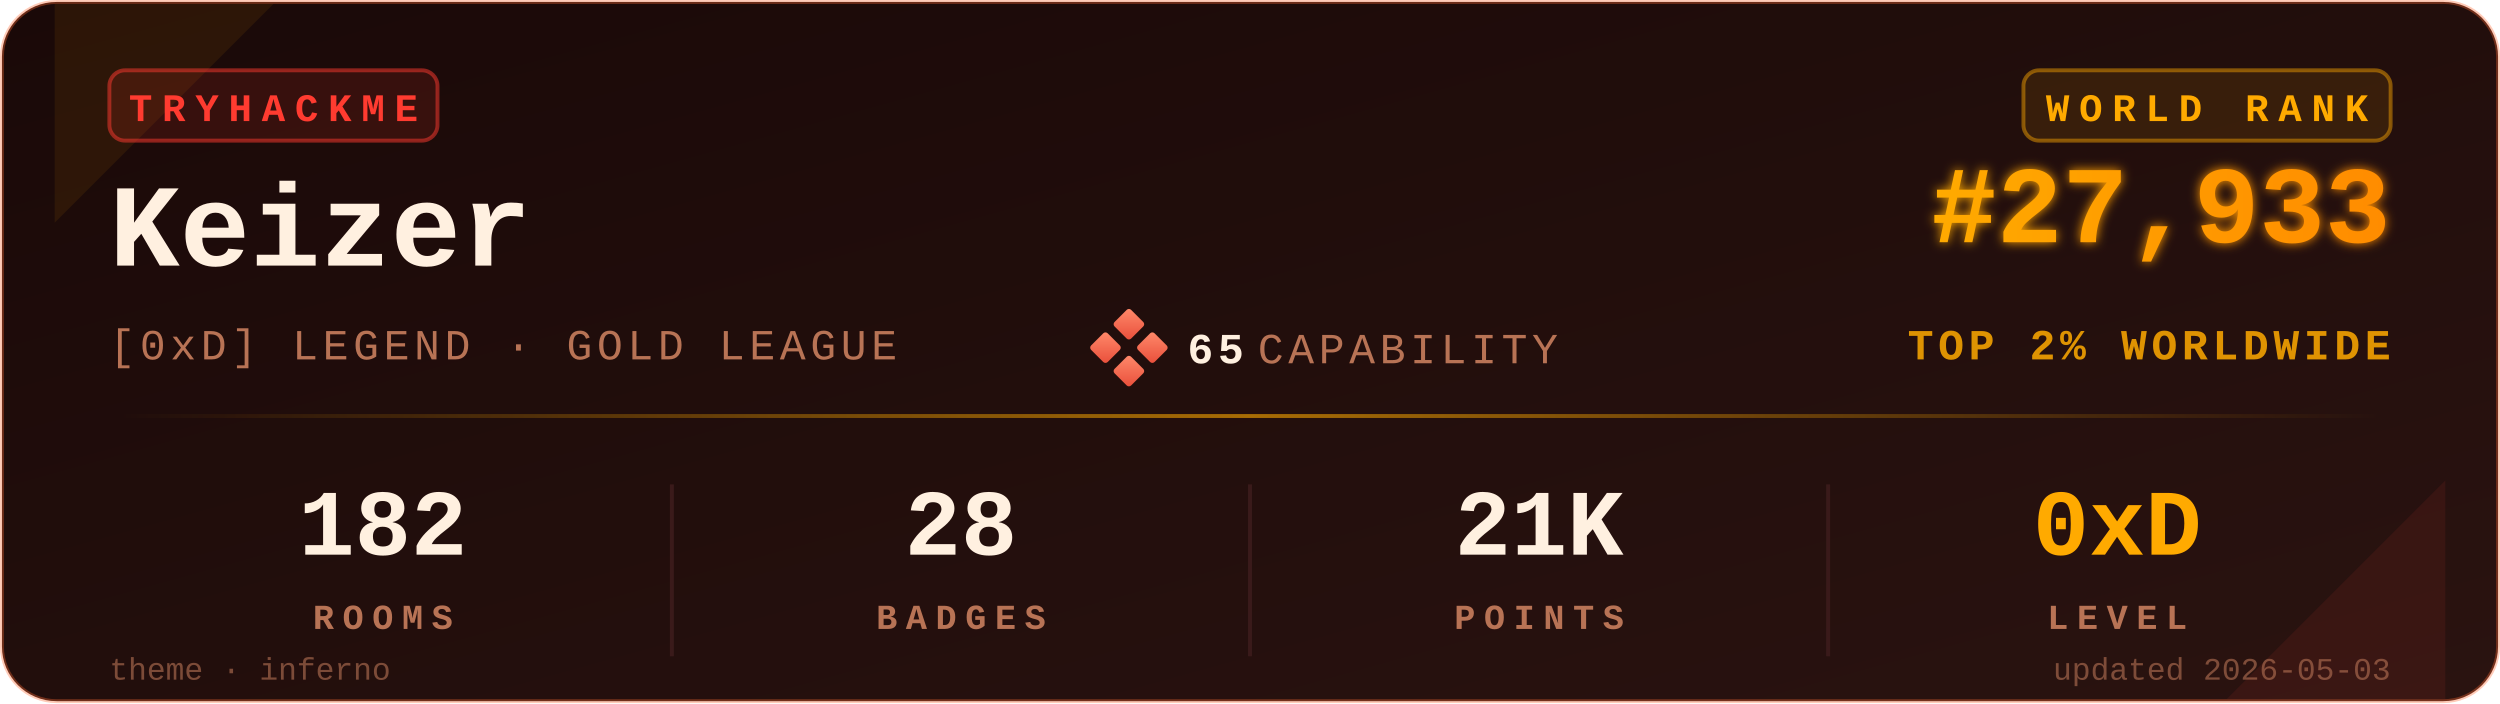
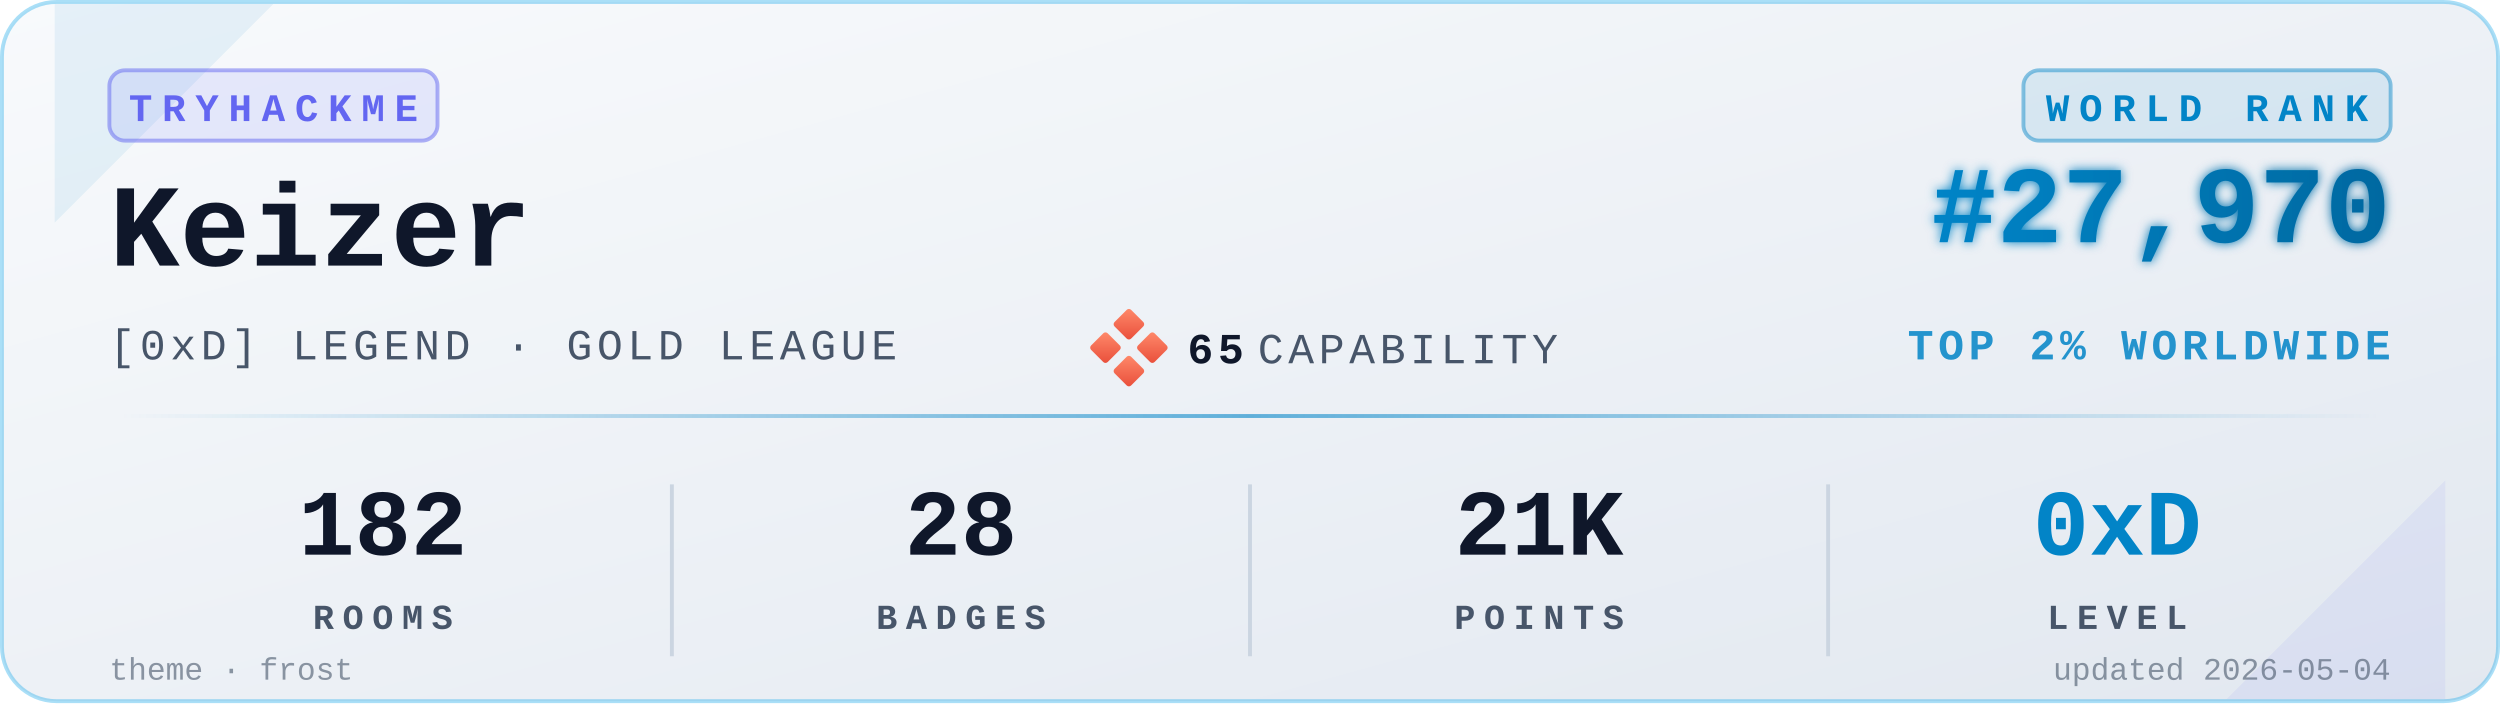
<svg xmlns="http://www.w3.org/2000/svg" viewBox="0 0 640 180" width="640" height="180" role="img" aria-label="TryHackMe stats for Keizer">
  <defs>
    <linearGradient id="bgGrad" x1="0" y1="0" x2="1" y2="1">
-       <stop offset="0%" stop-color="#1a0908" />
-       <stop offset="100%" stop-color="#2a1310" />
+       <stop offset="0%" stop-color="#f8fafc" />
+       <stop offset="100%" stop-color="#e2e8f0" />
    </linearGradient>
    <linearGradient id="rankGrad" x1="0" y1="0" x2="1" y2="0">
-       <stop offset="0%" stop-color="#FFAA00" />
-       <stop offset="100%" stop-color="#FF8C00" />
+       <stop offset="0%" stop-color="#0284C7" />
+       <stop offset="100%" stop-color="#0369A1" />
    </linearGradient>
    <linearGradient id="accentGrad" x1="0" y1="0" x2="1" y2="0">
-       <stop offset="0%" stop-color="#FFAA00" stop-opacity="0" />
-       <stop offset="50%" stop-color="#FFAA00" stop-opacity="0.6" />
-       <stop offset="100%" stop-color="#FFAA00" stop-opacity="0" />
+       <stop offset="0%" stop-color="#0284C7" stop-opacity="0" />
+       <stop offset="50%" stop-color="#0284C7" stop-opacity="0.6" />
+       <stop offset="100%" stop-color="#0284C7" stop-opacity="0" />
    </linearGradient>
    <linearGradient id="capGrad" x1="0" y1="0" x2="1" y2="1">
      <stop offset="0%" stop-color="#ff8a6b" />
      <stop offset="100%" stop-color="#e94e3a" />
    </linearGradient>
    <filter id="glow" x="-20%" y="-20%" width="140%" height="140%">
      <feGaussianBlur stdDeviation="1.4" result="b" />
      <feMerge>
        <feMergeNode in="b" />
        <feMergeNode in="SourceGraphic" />
      </feMerge>
    </filter>
  </defs>
-   <rect x="0.5" y="0.5" width="639" height="179" rx="14" ry="14" fill="url(#bgGrad)" stroke="#FF6B35" stroke-opacity="0.35" stroke-width="1" />
-   <path d="M 14,1 L 70,1 L 14,57 Z" fill="#FFAA00" opacity="0.08" />
-   <path d="M 626,179 L 570,179 L 626,123 Z" fill="#FF3B30" opacity="0.08" />
+   <rect x="0.5" y="0.5" width="639" height="179" rx="14" ry="14" fill="url(#bgGrad)" stroke="#0EA5E9" stroke-opacity="0.35" stroke-width="1" />
+   <path d="M 14,1 L 70,1 L 14,57 Z" fill="#0284C7" opacity="0.08" />
+   <path d="M 626,179 L 570,179 L 626,123 Z" fill="#6366F1" opacity="0.08" />
  <g transform="translate(28,18)">
-     <rect x="0" y="0" width="84" height="18" rx="4" ry="4" fill="#FF3B30" fill-opacity="0.12" stroke="#FF3B30" stroke-opacity="0.5" />
-     <text x="42" y="13" fill="#FF3B30" font-family="ui-monospace,'SF Mono','Menlo','Cascadia Code','Consolas','Liberation Mono',monospace" font-size="10" font-weight="700" letter-spacing="2.5" text-anchor="middle">TRYHACKME</text>
+     <rect x="0" y="0" width="84" height="18" rx="4" ry="4" fill="#6366F1" fill-opacity="0.12" stroke="#6366F1" stroke-opacity="0.5" />
+     <text x="42" y="13" fill="#6366F1" font-family="ui-monospace,'SF Mono','Menlo','Cascadia Code','Consolas','Liberation Mono',monospace" font-size="10" font-weight="700" letter-spacing="2.5" text-anchor="middle">TRYHACKME</text>
  </g>
-   <text x="28" y="68" fill="#FFF0E0" font-family="ui-monospace,'SF Mono','Menlo','Cascadia Code','Consolas','Liberation Mono',monospace" font-size="30" font-weight="700">Keizer</text>
-   <text x="28" y="92" fill="#B87355" font-family="ui-monospace,'SF Mono','Menlo','Cascadia Code','Consolas','Liberation Mono',monospace" font-size="11" font-weight="500" letter-spacing="1.2">[0xD] LEGEND · GOLD LEAGUE</text>
+   <text x="28" y="68" fill="#0f172a" font-family="ui-monospace,'SF Mono','Menlo','Cascadia Code','Consolas','Liberation Mono',monospace" font-size="30" font-weight="700">Keizer</text>
+   <text x="28" y="92" fill="#475569" font-family="ui-monospace,'SF Mono','Menlo','Cascadia Code','Consolas','Liberation Mono',monospace" font-size="11" font-weight="500" letter-spacing="1.2">[0xD] LEGEND · GOLD LEAGUE</text>
  <g transform="translate(280,80)">
    <rect x="6" y="0" width="6" height="6" rx="0.8" fill="url(#capGrad)" transform="rotate(45 9 3)" />
    <rect x="0" y="6" width="6" height="6" rx="0.8" fill="url(#capGrad)" transform="rotate(45 3 9)" />
    <rect x="12" y="6" width="6" height="6" rx="0.8" fill="url(#capGrad)" transform="rotate(45 15 9)" />
    <rect x="6" y="12" width="6" height="6" rx="0.8" fill="url(#capGrad)" transform="rotate(45 9 15)" />
-     <text x="24" y="13" fill="#FFF0E0" font-family="ui-monospace,'SF Mono','Menlo','Cascadia Code','Consolas','Liberation Mono',monospace" font-size="11" font-weight="700" letter-spacing="1.2">65</text>
-     <text x="42" y="13" fill="#B87355" font-family="ui-monospace,'SF Mono','Menlo','Cascadia Code','Consolas','Liberation Mono',monospace" font-size="11" font-weight="500" letter-spacing="1.2">CAPABILITY</text>
+     <text x="24" y="13" fill="#0f172a" font-family="ui-monospace,'SF Mono','Menlo','Cascadia Code','Consolas','Liberation Mono',monospace" font-size="11" font-weight="700" letter-spacing="1.2">65</text>
+     <text x="42" y="13" fill="#475569" font-family="ui-monospace,'SF Mono','Menlo','Cascadia Code','Consolas','Liberation Mono',monospace" font-size="11" font-weight="500" letter-spacing="1.2">CAPABILITY</text>
  </g>
  <g transform="translate(612,18)">
-     <rect x="-94" y="0" width="94" height="18" rx="4" ry="4" fill="#FFAA00" fill-opacity="0.10" stroke="#FFAA00" stroke-opacity="0.45" />
-     <text x="-47" y="13" fill="#FFAA00" font-family="ui-monospace,'SF Mono','Menlo','Cascadia Code','Consolas','Liberation Mono',monospace" font-size="10" font-weight="700" letter-spacing="2.5" text-anchor="middle">WORLD RANK</text>
+     <rect x="-94" y="0" width="94" height="18" rx="4" ry="4" fill="#0284C7" fill-opacity="0.10" stroke="#0284C7" stroke-opacity="0.45" />
+     <text x="-47" y="13" fill="#0284C7" font-family="ui-monospace,'SF Mono','Menlo','Cascadia Code','Consolas','Liberation Mono',monospace" font-size="10" font-weight="700" letter-spacing="2.5" text-anchor="middle">WORLD RANK</text>
  </g>
-   <text x="612" y="62" fill="url(#rankGrad)" font-family="ui-monospace,'SF Mono','Menlo','Cascadia Code','Consolas','Liberation Mono',monospace" font-size="28" font-weight="700" text-anchor="end" filter="url(#glow)">#27,933</text>
-   <text x="612" y="92" fill="#FFAA00" fill-opacity="0.85" font-family="ui-monospace,'SF Mono','Menlo','Cascadia Code','Consolas','Liberation Mono',monospace" font-size="11" font-weight="600" letter-spacing="1.2" text-anchor="end">TOP 2% WORLDWIDE</text>
+   <text x="612" y="62" fill="url(#rankGrad)" font-family="ui-monospace,'SF Mono','Menlo','Cascadia Code','Consolas','Liberation Mono',monospace" font-size="28" font-weight="700" text-anchor="end" filter="url(#glow)">#27,970</text>
+   <text x="612" y="92" fill="#0284C7" fill-opacity="0.85" font-family="ui-monospace,'SF Mono','Menlo','Cascadia Code','Consolas','Liberation Mono',monospace" font-size="11" font-weight="600" letter-spacing="1.2" text-anchor="end">TOP 2% WORLDWIDE</text>
  <rect x="28" y="106" width="584" height="1" fill="url(#accentGrad)" />
  <g font-family="ui-monospace,'SF Mono','Menlo','Cascadia Code','Consolas','Liberation Mono',monospace" text-anchor="middle">
-     <text x="98" y="142" fill="#FFF0E0" font-size="24" font-weight="700">182</text>
-     <text x="98" y="161" fill="#B87355" font-size="9" font-weight="600" letter-spacing="2.2">ROOMS</text>
-     <text x="246" y="142" fill="#FFF0E0" font-size="24" font-weight="700">28</text>
-     <text x="246" y="161" fill="#B87355" font-size="9" font-weight="600" letter-spacing="2.2">BADGES</text>
-     <text x="394" y="142" fill="#FFF0E0" font-size="24" font-weight="700">21K</text>
-     <text x="394" y="161" fill="#B87355" font-size="9" font-weight="600" letter-spacing="2.2">POINTS</text>
-     <text x="542" y="142" fill="#FFAA00" font-size="24" font-weight="700">0xD</text>
-     <text x="542" y="161" fill="#B87355" font-size="9" font-weight="600" letter-spacing="2.2">LEVEL</text>
+     <text x="98" y="142" fill="#0f172a" font-size="24" font-weight="700">182</text>
+     <text x="98" y="161" fill="#475569" font-size="9" font-weight="600" letter-spacing="2.2">ROOMS</text>
+     <text x="246" y="142" fill="#0f172a" font-size="24" font-weight="700">28</text>
+     <text x="246" y="161" fill="#475569" font-size="9" font-weight="600" letter-spacing="2.2">BADGES</text>
+     <text x="394" y="142" fill="#0f172a" font-size="24" font-weight="700">21K</text>
+     <text x="394" y="161" fill="#475569" font-size="9" font-weight="600" letter-spacing="2.2">POINTS</text>
+     <text x="542" y="142" fill="#0284C7" font-size="24" font-weight="700">0xD</text>
+     <text x="542" y="161" fill="#475569" font-size="9" font-weight="600" letter-spacing="2.2">LEVEL</text>
  </g>
-   <line x1="172" y1="124" x2="172" y2="168" stroke="#3a1a1a" stroke-width="1" />
-   <line x1="320" y1="124" x2="320" y2="168" stroke="#3a1a1a" stroke-width="1" />
-   <line x1="468" y1="124" x2="468" y2="168" stroke="#3a1a1a" stroke-width="1" />
-   <text x="28" y="174" fill="#B87355" fill-opacity="0.6" font-family="ui-monospace,'SF Mono','Menlo','Cascadia Code','Consolas','Liberation Mono',monospace" font-size="8" font-weight="500">theme · inferno</text>
-   <text x="612" y="174" fill="#B87355" fill-opacity="0.6" font-family="ui-monospace,'SF Mono','Menlo','Cascadia Code','Consolas','Liberation Mono',monospace" font-size="8" font-weight="500" text-anchor="end">updated 2026-05-03</text>
+   <line x1="172" y1="124" x2="172" y2="168" stroke="#cbd5e1" stroke-width="1" />
+   <line x1="320" y1="124" x2="320" y2="168" stroke="#cbd5e1" stroke-width="1" />
+   <line x1="468" y1="124" x2="468" y2="168" stroke="#cbd5e1" stroke-width="1" />
+   <text x="28" y="174" fill="#475569" fill-opacity="0.6" font-family="ui-monospace,'SF Mono','Menlo','Cascadia Code','Consolas','Liberation Mono',monospace" font-size="8" font-weight="500">theme · frost</text>
+   <text x="612" y="174" fill="#475569" fill-opacity="0.6" font-family="ui-monospace,'SF Mono','Menlo','Cascadia Code','Consolas','Liberation Mono',monospace" font-size="8" font-weight="500" text-anchor="end">updated 2026-05-04</text>
</svg>
